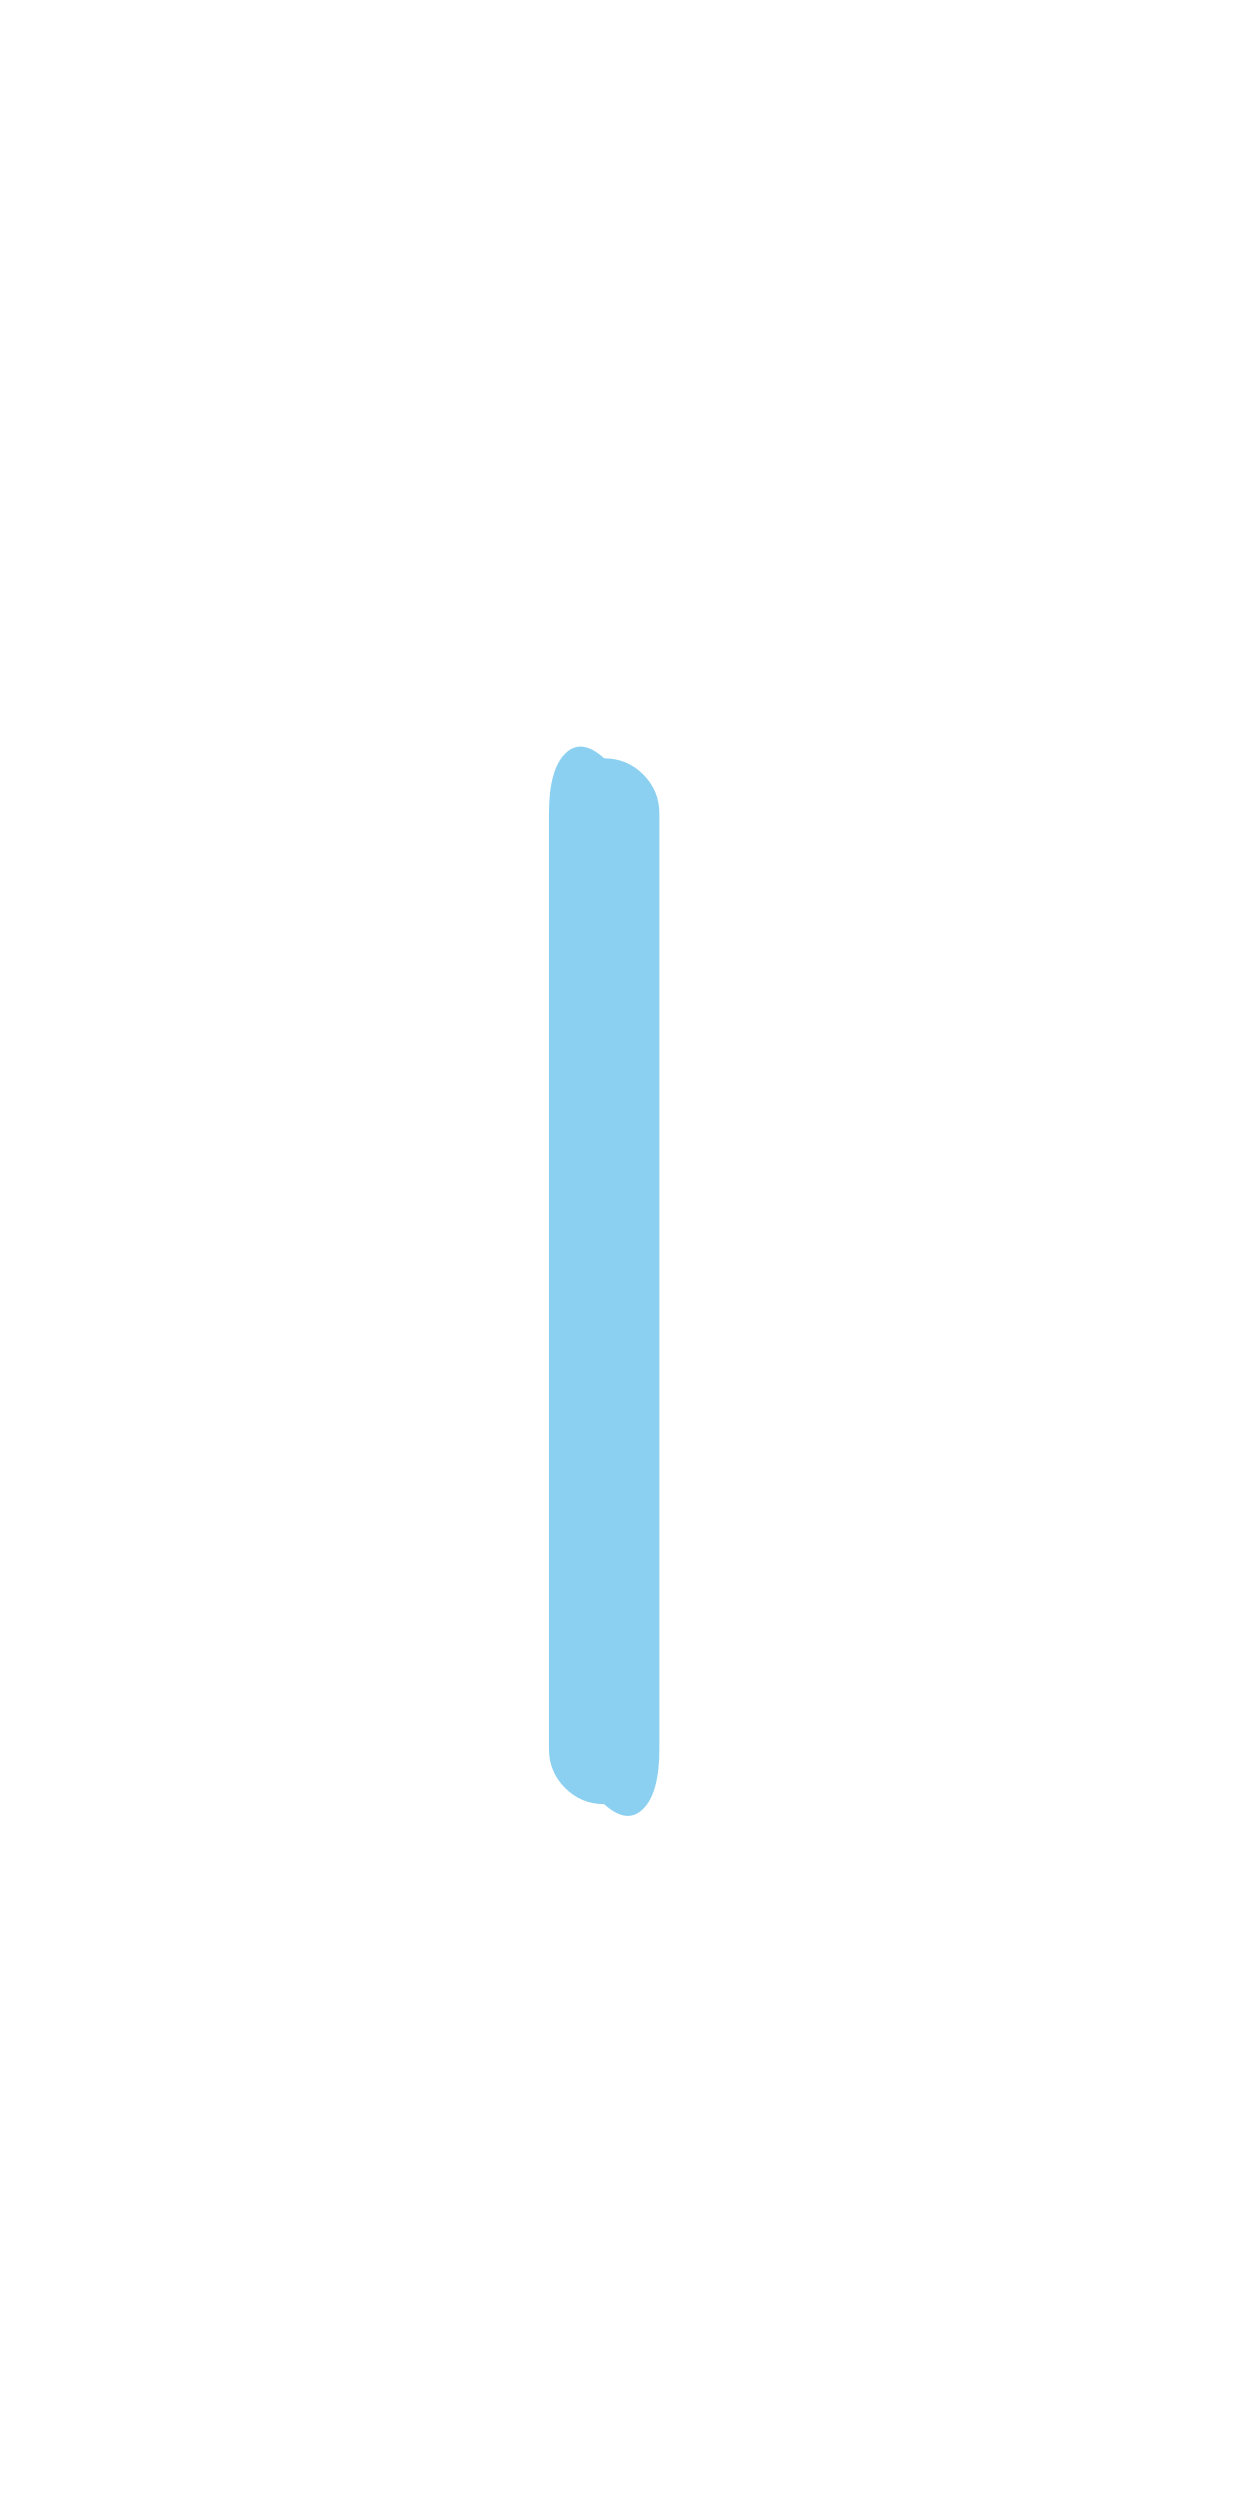
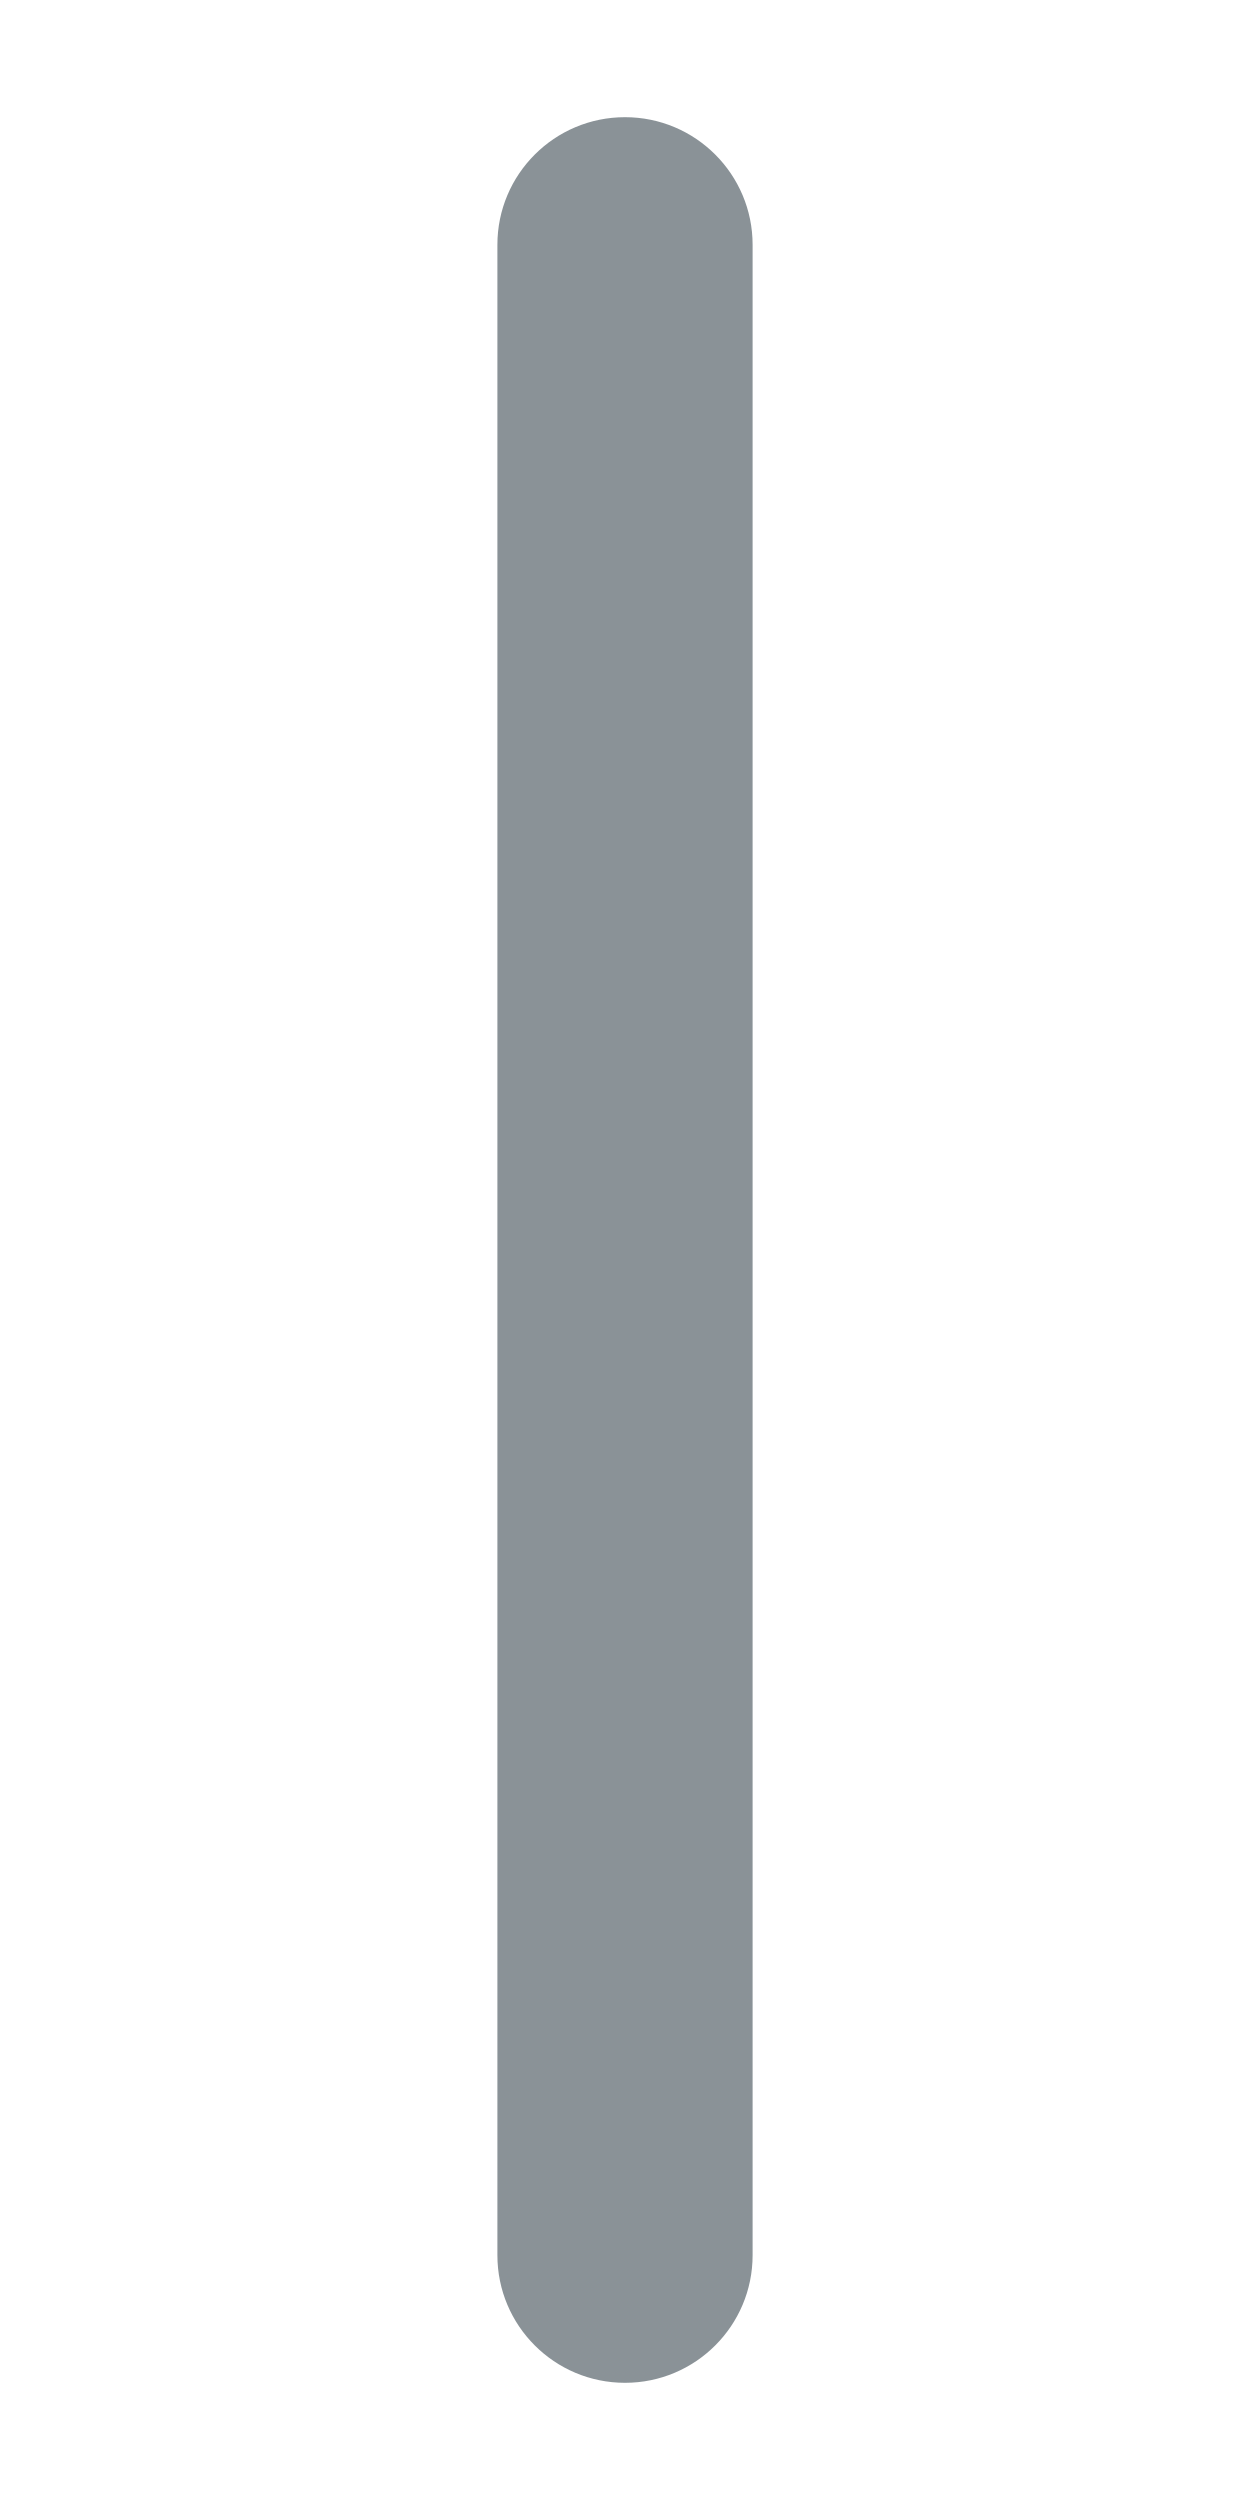
- <svg xmlns="http://www.w3.org/2000/svg" height="80px" viewBox="0 -960 1200 960" width="40px" fill="#8BD0F0">
-   <path transform="rotate(90, 600, -480)" d="M181-407q-42 0-57.5-15.5T128-460q0-22 15.5-37.5T181-513h898q42 0 57.5 15.5T1132-460q0 22-15.5 37.5T1079-407H181Z" />
+ <svg xmlns="http://www.w3.org/2000/svg" width="10px" height="20px" viewBox="-480 -960 480 960" fill="#8A9297">
+   <rect x="-289" y="-915" width="98" height="870" rx="49" ry="49" />
</svg>
